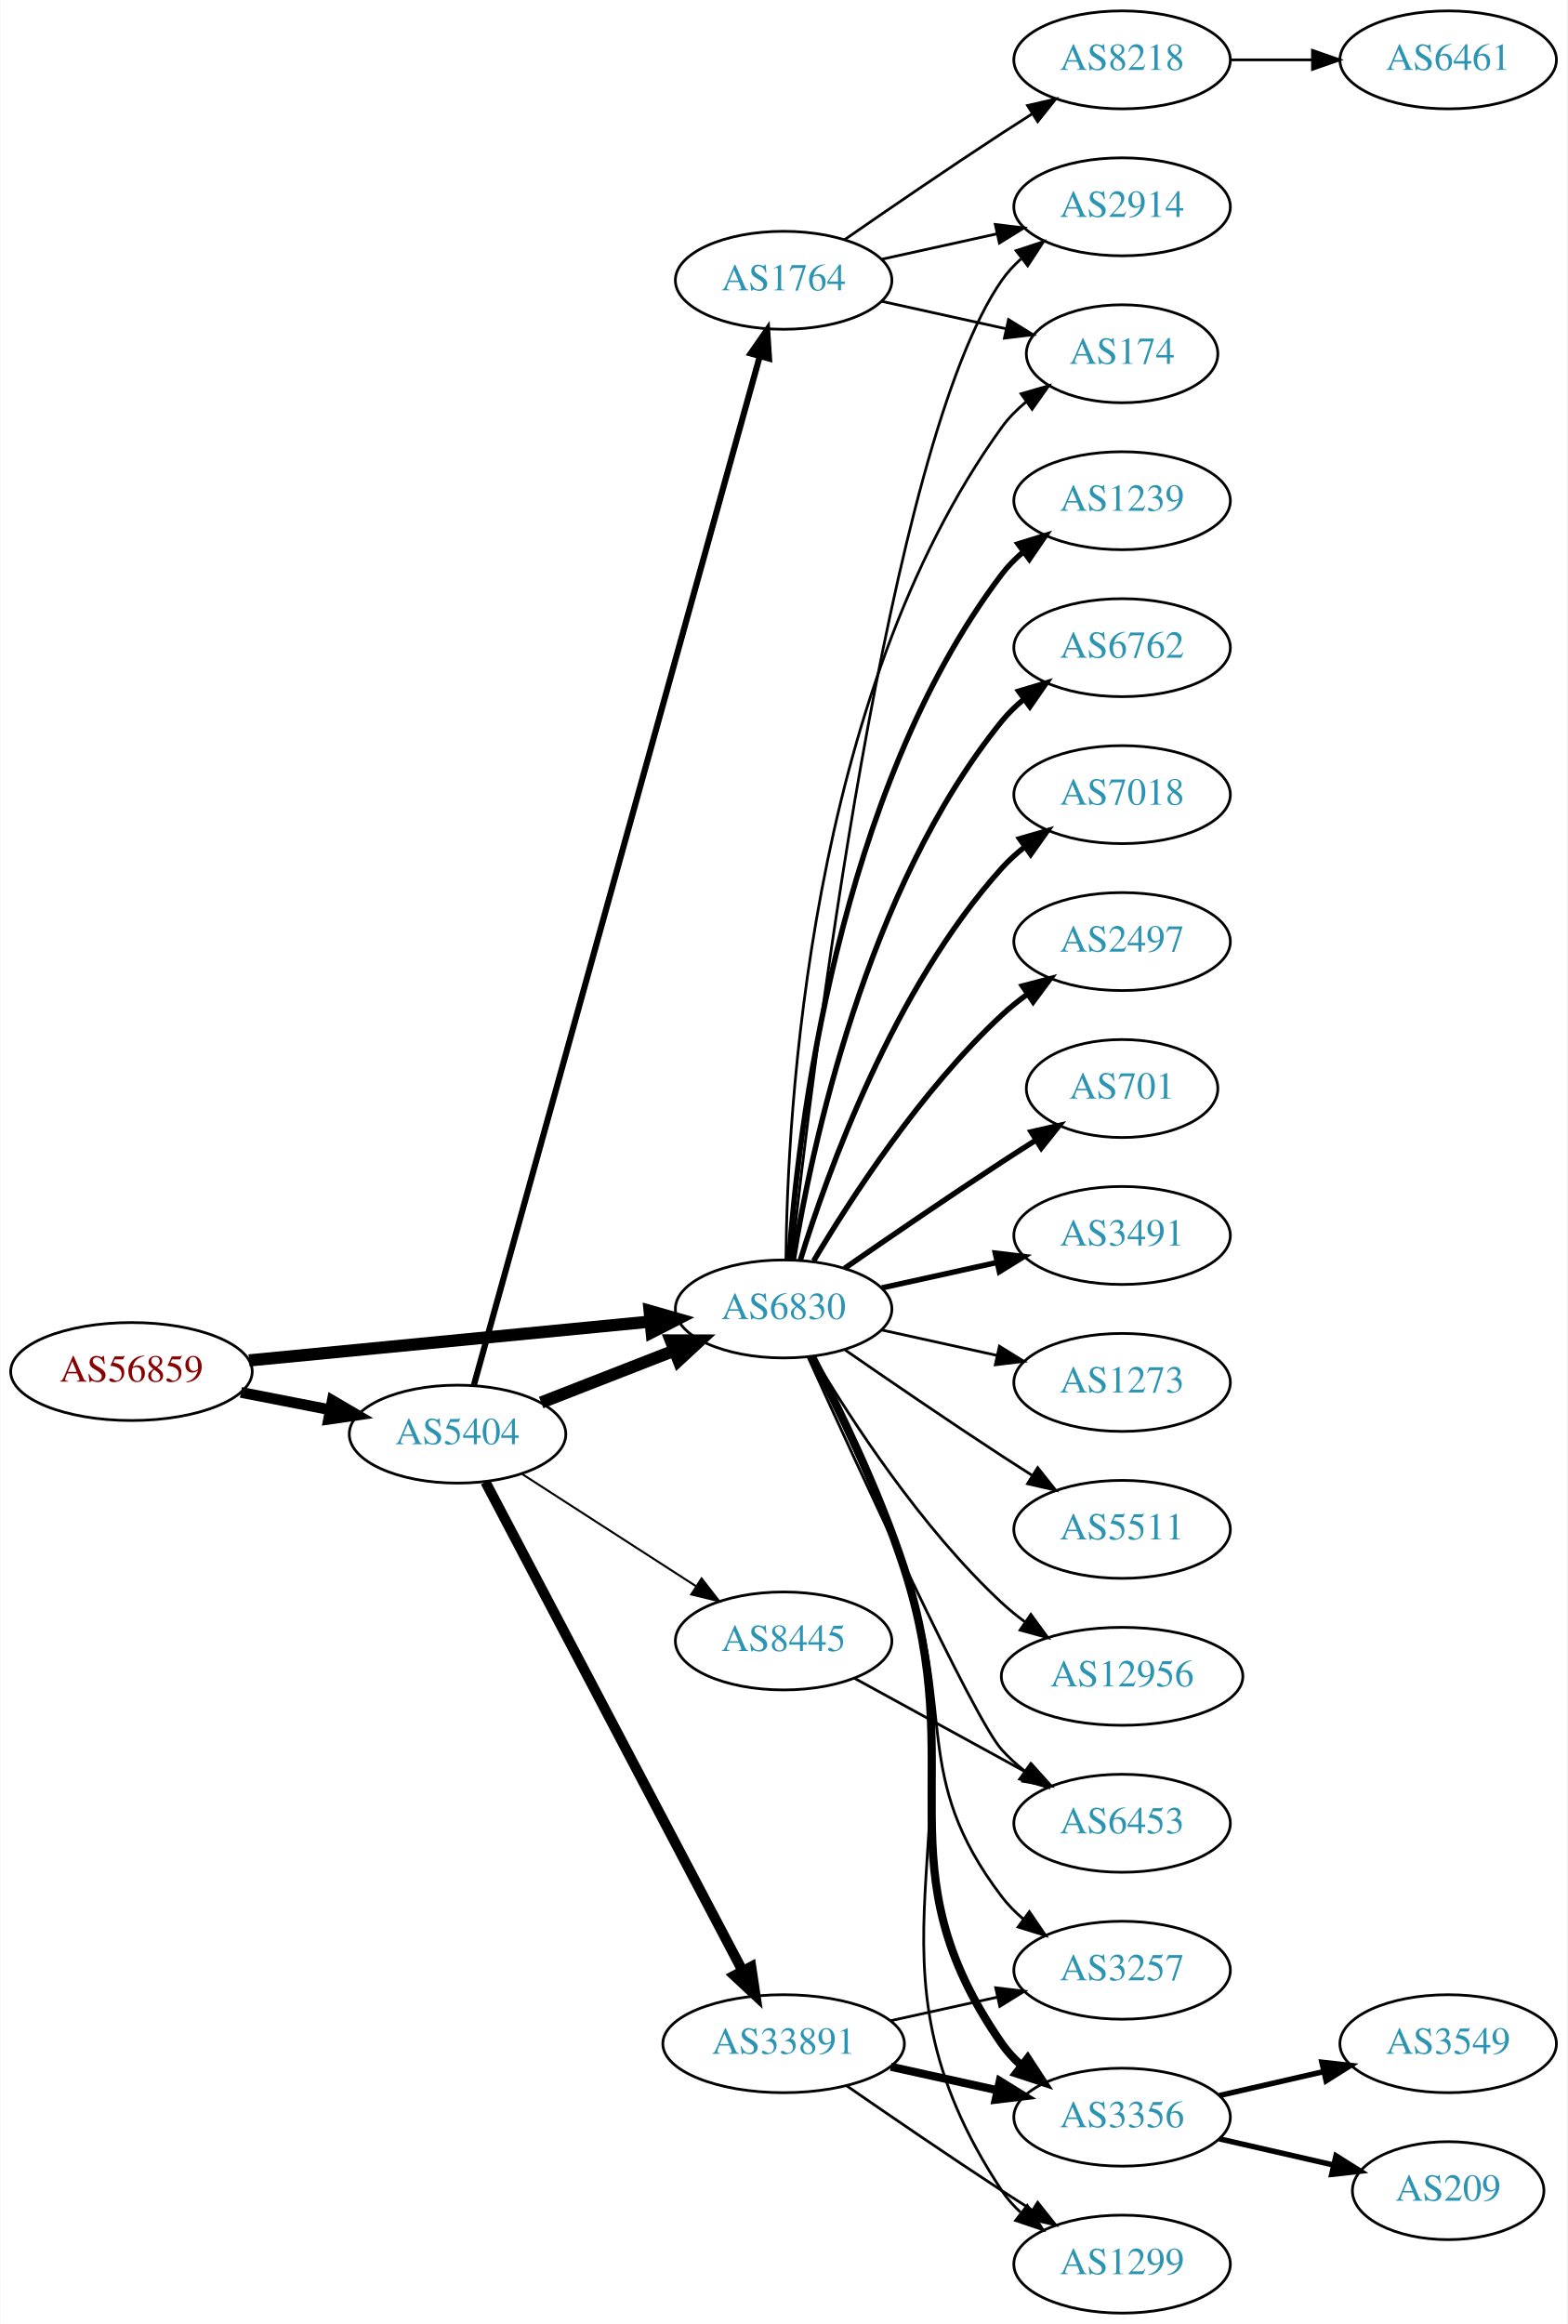
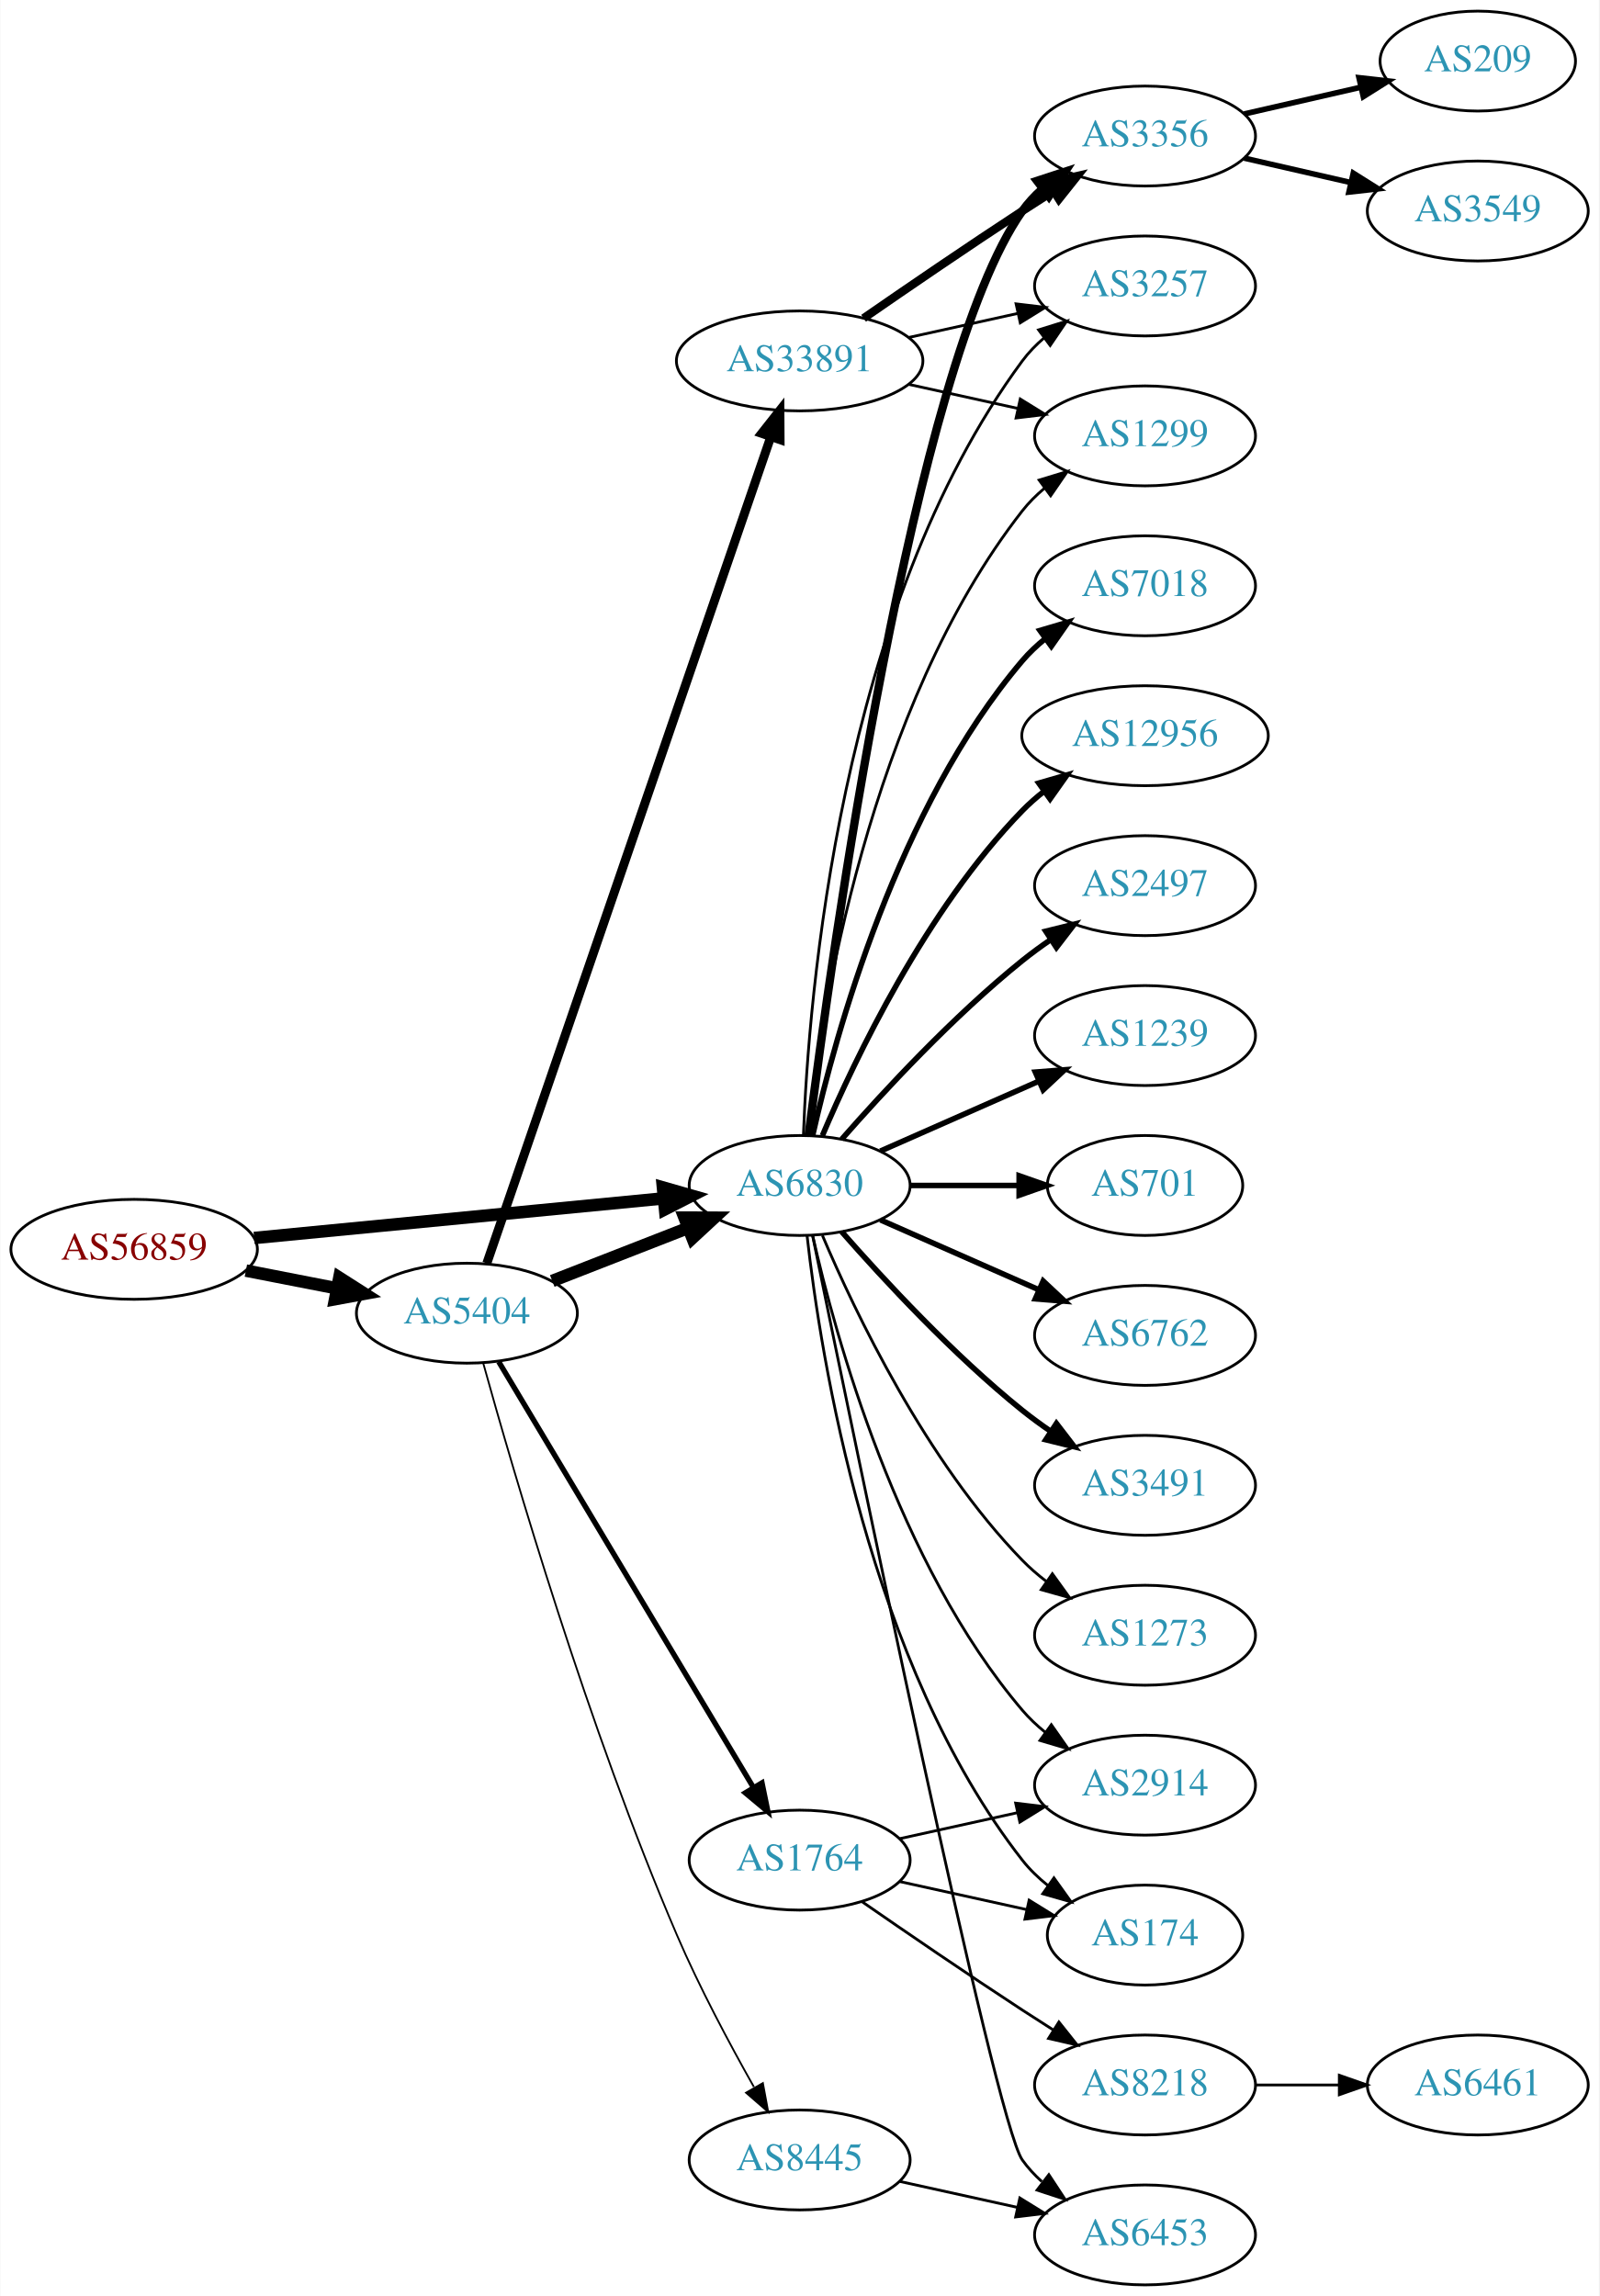
- <svg xmlns="http://www.w3.org/2000/svg" xmlns:xlink="http://www.w3.org/1999/xlink" width="576pt" height="854pt" viewBox="0.00 0.00 575.76 854.00">
-   <g id="graph0" class="graph" transform="scale(1 1) rotate(0) translate(4 850)">
-     <polygon fill="white" stroke="none" points="-4,4 -4,-850 571.762,-850 571.762,4 -4,4" />
+ <svg xmlns="http://www.w3.org/2000/svg" xmlns:xlink="http://www.w3.org/1999/xlink" width="576pt" height="827pt" viewBox="0.00 0.00 575.76 827.00">
+   <g id="graph0" class="graph" transform="scale(1 1) rotate(0) translate(4 823)">
+     <polygon fill="white" stroke="none" points="-4,4 -4,-823 571.762,-823 571.762,4 -4,4" />
    <g id="node1" class="node">
      <g id="a_node1">
        <a xlink:href="/asn/56859" xlink:title="AS56859 ~ BNP PARIBAS S.A. [AT]">
-           <ellipse fill="#ffffff" stroke="black" cx="44.196" cy="-346" rx="44.393" ry="18" />
-           <text text-anchor="middle" x="44.196" y="-342.3" font-family="Times,serif" font-size="14.00" fill="#880000">AS56859</text>
+           <ellipse fill="#ffffff" stroke="black" cx="44.196" cy="-373" rx="44.393" ry="18" />
+           <text text-anchor="middle" x="44.196" y="-369.3" font-family="Times,serif" font-size="14.00" fill="#880000">AS56859</text>
        </a>
      </g>
    </g>
    <g id="node2" class="node">
      <g id="a_node2">
        <a xlink:href="/asn/5404" xlink:title="AS5404 ~ ASN conova communications GmbH [AT]">
-           <ellipse fill="#ffffff" stroke="black" cx="164.039" cy="-323" rx="39.794" ry="18" />
-           <text text-anchor="middle" x="164.039" y="-319.3" font-family="Times,serif" font-size="14.00" fill="#2c94b3">AS5404</text>
+           <ellipse fill="#ffffff" stroke="black" cx="164.039" cy="-350" rx="39.794" ry="18" />
+           <text text-anchor="middle" x="164.039" y="-346.3" font-family="Times,serif" font-size="14.00" fill="#2c94b3">AS5404</text>
        </a>
      </g>
    </g>
    <g id="edge1" class="edge">
-       <path fill="none" stroke="black" stroke-width="3.971" d="M84.436,-338.341C94.888,-336.301 106.274,-334.079 117.052,-331.975" />
-       <polygon fill="black" stroke="black" stroke-width="3.971" points="118.005,-335.356 127.149,-330.005 116.664,-328.485 118.005,-335.356" />
+       <path fill="none" stroke="black" stroke-width="4.5" d="M84.436,-365.341C94.888,-363.301 106.274,-361.079 117.052,-358.975" />
+       <polygon fill="black" stroke="black" stroke-width="4.5" points="118.089,-362.785 127.149,-357.005 116.58,-355.056 118.089,-362.785" />
    </g>
    <g id="node3" class="node">
      <g id="a_node3">
        <a xlink:href="/asn/6830" xlink:title="AS6830 ~ LGI-UPC [AT]">
-           <ellipse fill="#ffffff" stroke="black" cx="283.881" cy="-369" rx="39.794" ry="18" />
-           <text text-anchor="middle" x="283.881" y="-365.3" font-family="Times,serif" font-size="14.00" fill="#2c94b3">AS6830</text>
+           <ellipse fill="#ffffff" stroke="black" cx="283.881" cy="-396" rx="39.794" ry="18" />
+           <text text-anchor="middle" x="283.881" y="-392.3" font-family="Times,serif" font-size="14.00" fill="#2c94b3">AS6830</text>
        </a>
      </g>
    </g>
    <g id="edge2" class="edge">
-       <path fill="none" stroke="black" stroke-width="4.5" d="M87.415,-350.085C128.788,-354.089 191.758,-360.182 234.981,-364.365" />
-       <polygon fill="black" stroke="black" stroke-width="4.5" points="234.642,-368.288 244.974,-365.332 235.4,-360.449 234.642,-368.288" />
+       <path fill="none" stroke="black" stroke-width="4.5" d="M87.415,-377.085C128.788,-381.089 191.758,-387.182 234.981,-391.365" />
+       <polygon fill="black" stroke="black" stroke-width="4.5" points="234.642,-395.288 244.974,-392.332 235.4,-387.449 234.642,-395.288" />
    </g>
    <g id="edge4" class="edge">
-       <path fill="none" stroke="black" stroke-width="4.5" d="M194.775,-334.608C209.569,-340.382 227.646,-347.439 243.568,-353.654" />
-       <polygon fill="black" stroke="black" stroke-width="4.5" points="242.407,-357.428 253.154,-357.396 245.27,-350.092 242.407,-357.428" />
+       <path fill="none" stroke="black" stroke-width="4.5" d="M194.775,-361.608C209.569,-367.382 227.646,-374.439 243.568,-380.654" />
+       <polygon fill="black" stroke="black" stroke-width="4.5" points="242.407,-384.428 253.154,-384.396 245.27,-377.092 242.407,-384.428" />
    </g>
    <g id="node4" class="node">
      <g id="a_node4">
-         <a xlink:href="/asn/1764" xlink:title="AS1764 ~ NEXTLAYER-AS [AT]">
-           <ellipse fill="#ffffff" stroke="black" cx="283.881" cy="-747" rx="39.794" ry="18" />
-           <text text-anchor="middle" x="283.881" y="-743.3" font-family="Times,serif" font-size="14.00" fill="#2c94b3">AS1764</text>
+         <a xlink:href="/asn/33891" xlink:title="AS33891 ~ CORE-BACKBONE GMBH GLOBAL NETWORK [DE]">
+           <ellipse fill="#ffffff" stroke="black" cx="283.881" cy="-693" rx="44.393" ry="18" />
+           <text text-anchor="middle" x="283.881" y="-689.3" font-family="Times,serif" font-size="14.00" fill="#2c94b3">AS33891</text>
        </a>
      </g>
    </g>
    <g id="edge3" class="edge">
-       <path fill="none" stroke="black" stroke-width="2.25" d="M170.027,-340.948C188.432,-407.17 252.622,-638.127 275.063,-718.872" />
-       <polygon fill="black" stroke="black" stroke-width="2.25" points="271.776,-720.113 277.826,-728.81 278.52,-718.238 271.776,-720.113" />
+       <path fill="none" stroke="black" stroke-width="3.214" d="M171.208,-367.958C190.578,-424.336 250.264,-598.062 273.494,-665.676" />
+       <polygon fill="black" stroke="black" stroke-width="3.214" points="270.213,-666.899 276.772,-675.22 276.833,-664.625 270.213,-666.899" />
    </g>
    <g id="node5" class="node">
      <g id="a_node5">
        <a xlink:href="/asn/8445" xlink:title="AS8445 ~ SALZBURG-AG-AS [AT]">
-           <ellipse fill="#ffffff" stroke="black" cx="283.881" cy="-247" rx="39.794" ry="18" />
-           <text text-anchor="middle" x="283.881" y="-243.3" font-family="Times,serif" font-size="14.00" fill="#2c94b3">AS8445</text>
+           <ellipse fill="#ffffff" stroke="black" cx="283.881" cy="-45" rx="39.794" ry="18" />
+           <text text-anchor="middle" x="283.881" y="-41.3" font-family="Times,serif" font-size="14.00" fill="#2c94b3">AS8445</text>
        </a>
      </g>
    </g>
    <g id="edge5" class="edge">
-       <path fill="none" stroke="black" stroke-width="0.75" d="M187.76,-308.346C205.937,-296.623 231.619,-280.06 251.717,-267.099" />
-       <polygon fill="black" stroke="black" stroke-width="0.75" points="253.723,-269.97 260.23,-261.609 249.929,-264.087 253.723,-269.97" />
+       <path fill="none" stroke="black" stroke-width="0.643" d="M169.945,-331.907C180.651,-293.318 207.727,-200.383 239.685,-126 247.76,-107.204 258.598,-86.893 267.397,-71.312" />
+       <polygon fill="black" stroke="black" stroke-width="0.643" points="270.638,-72.695 272.569,-62.277 264.563,-69.217 270.638,-72.695" />
    </g>
    <g id="node6" class="node">
      <g id="a_node6">
-         <a xlink:href="/asn/33891" xlink:title="AS33891 ~ CORE-BACKBONE GMBH GLOBAL NETWORK [DE]">
-           <ellipse fill="#ffffff" stroke="black" cx="283.881" cy="-99" rx="44.393" ry="18" />
-           <text text-anchor="middle" x="283.881" y="-95.3" font-family="Times,serif" font-size="14.00" fill="#2c94b3">AS33891</text>
+         <a xlink:href="/asn/1764" xlink:title="AS1764 ~ NEXTLAYER-AS [AT]">
+           <ellipse fill="#ffffff" stroke="black" cx="283.881" cy="-153" rx="39.794" ry="18" />
+           <text text-anchor="middle" x="283.881" y="-149.3" font-family="Times,serif" font-size="14.00" fill="#2c94b3">AS1764</text>
        </a>
      </g>
    </g>
    <g id="edge6" class="edge">
-       <path fill="none" stroke="black" stroke-width="3.75" d="M174.286,-305.423C194.844,-266.345 244.447,-172.058 268.848,-125.676" />
-       <polygon fill="black" stroke="black" stroke-width="3.75" points="271.956,-127.285 273.514,-116.805 265.761,-124.026 271.956,-127.285" />
+       <path fill="none" stroke="black" stroke-width="1.929" d="M175.496,-332.518C196.287,-297.762 242.906,-219.828 267.311,-179.028" />
+       <polygon fill="black" stroke="black" stroke-width="1.929" points="270.317,-180.822 272.447,-170.443 264.31,-177.228 270.317,-180.822" />
    </g>
    <g id="node7" class="node">
      <g id="a_node7">
-         <a xlink:href="/asn/2914" xlink:title="AS2914 ~ NTT America, Inc. [US]">
+         <a xlink:href="/asn/3356" xlink:title="AS3356 ~ Level 3 Parent, LLC [US]">
          <ellipse fill="#ffffff" stroke="black" cx="408.273" cy="-774" rx="39.794" ry="18" />
-           <text text-anchor="middle" x="408.273" y="-770.3" font-family="Times,serif" font-size="14.00" fill="#2c94b3">AS2914</text>
-         </a>
-       </g>
-     </g>
-     <g id="edge22" class="edge">
-       <path fill="none" stroke="black" d="M286.783,-387.09C294.101,-454.033 322.153,-686.932 364.077,-747 366.051,-749.828 368.426,-752.422 371.034,-754.786" />
-       <polygon fill="black" stroke="black" points="369.326,-757.886 379.39,-761.196 373.587,-752.332 369.326,-757.886" />
+           <text text-anchor="middle" x="408.273" y="-770.3" font-family="Times,serif" font-size="14.00" fill="#2c94b3">AS3356</text>
+         </a>
+       </g>
+     </g>
+     <g id="edge21" class="edge">
+       <path fill="none" stroke="black" stroke-width="3" d="M287.105,-414.108C295.224,-477.956 324.859,-691.719 364.077,-747 366.073,-749.813 368.463,-752.396 371.081,-754.753" />
+       <polygon fill="black" stroke="black" stroke-width="3" points="369.383,-757.86 379.453,-761.152 373.634,-752.298 369.383,-757.86" />
    </g>
    <g id="node8" class="node">
      <g id="a_node8">
-         <a xlink:href="/asn/174" xlink:title="AS174 ~ Cogent Communications [US]">
-           <ellipse fill="#ffffff" stroke="black" cx="408.273" cy="-720" rx="35.194" ry="18" />
-           <text text-anchor="middle" x="408.273" y="-716.3" font-family="Times,serif" font-size="14.00" fill="#2c94b3">AS174</text>
-         </a>
-       </g>
-     </g>
-     <g id="edge19" class="edge">
-       <path fill="none" stroke="black" d="M284.733,-387.078C285.182,-439.561 292.835,-594.452 364.077,-693 366.584,-696.467 369.685,-699.588 373.068,-702.37" />
-       <polygon fill="black" stroke="black" points="371.146,-705.298 381.321,-708.248 375.207,-699.596 371.146,-705.298" />
-     </g>
-     <g id="node10" class="node">
-       <g id="a_node10">
-         <a xlink:href="/asn/1239" xlink:title="AS1239 ~ Sprint [US]">
+         <a xlink:href="/asn/3257" xlink:title="AS3257 ~ GTT [DE]">
+           <ellipse fill="#ffffff" stroke="black" cx="408.273" cy="-720" rx="39.794" ry="18" />
+           <text text-anchor="middle" x="408.273" y="-716.3" font-family="Times,serif" font-size="14.00" fill="#2c94b3">AS3257</text>
+         </a>
+       </g>
+     </g>
+     <g id="edge20" class="edge">
+       <path fill="none" stroke="black" d="M285.233,-413.993C287.059,-463.457 298.113,-603.73 364.077,-693 366.311,-696.023 368.994,-698.786 371.914,-701.293" />
+       <polygon fill="black" stroke="black" points="369.94,-704.186 380.058,-707.331 374.109,-698.563 369.94,-704.186" />
+     </g>
+     <g id="node9" class="node">
+       <g id="a_node9">
+         <a xlink:href="/asn/1299" xlink:title="AS1299 ~ Telia Carrier [EU]">
          <ellipse fill="#ffffff" stroke="black" cx="408.273" cy="-666" rx="39.794" ry="18" />
-           <text text-anchor="middle" x="408.273" y="-662.3" font-family="Times,serif" font-size="14.00" fill="#2c94b3">AS1239</text>
-         </a>
-       </g>
-     </g>
-     <g id="edge10" class="edge">
-       <path fill="none" stroke="black" stroke-width="2" d="M285.83,-387.036C289.116,-433.457 303.426,-559.007 364.077,-639 366.348,-641.995 369.056,-644.74 371.992,-647.235" />
-       <polygon fill="black" stroke="black" stroke-width="2" points="370.032,-650.138 380.157,-653.256 374.186,-644.504 370.032,-650.138" />
-     </g>
-     <g id="node11" class="node">
-       <g id="a_node11">
-         <a xlink:href="/asn/6762" xlink:title="AS6762 ~ TELECOM ITALIA SPARKLE S.p.A. [IT]">
-           <ellipse fill="#ffffff" stroke="black" cx="408.273" cy="-612" rx="39.794" ry="18" />
-           <text text-anchor="middle" x="408.273" y="-608.3" font-family="Times,serif" font-size="14.00" fill="#2c94b3">AS6762</text>
-         </a>
-       </g>
-     </g>
-     <g id="edge11" class="edge">
-       <path fill="none" stroke="black" stroke-width="2" d="M287.462,-387.178C293.917,-426.997 313.988,-523.286 364.077,-585 366.446,-587.918 369.219,-590.612 372.196,-593.075" />
-       <polygon fill="black" stroke="black" stroke-width="2" points="370.271,-596.003 380.418,-599.052 374.387,-590.341 370.271,-596.003" />
+           <text text-anchor="middle" x="408.273" y="-662.3" font-family="Times,serif" font-size="14.00" fill="#2c94b3">AS1299</text>
+         </a>
+       </g>
+     </g>
+     <g id="edge24" class="edge">
+       <path fill="none" stroke="black" d="M286.56,-414.129C291.391,-457.368 308.732,-568.216 364.077,-639 366.392,-641.961 369.129,-644.683 372.084,-647.164" />
+       <polygon fill="black" stroke="black" points="370.14,-650.078 380.275,-653.165 374.278,-644.432 370.14,-650.078" />
    </g>
    <g id="node12" class="node">
      <g id="a_node12">
        <a xlink:href="/asn/7018" xlink:title="AS7018 ~ AT&amp;T Services, Inc. [US]">
-           <ellipse fill="#ffffff" stroke="black" cx="408.273" cy="-558" rx="39.794" ry="18" />
-           <text text-anchor="middle" x="408.273" y="-554.3" font-family="Times,serif" font-size="14.00" fill="#2c94b3">AS7018</text>
+           <ellipse fill="#ffffff" stroke="black" cx="408.273" cy="-612" rx="39.794" ry="18" />
+           <text text-anchor="middle" x="408.273" y="-608.3" font-family="Times,serif" font-size="14.00" fill="#2c94b3">AS7018</text>
        </a>
      </g>
    </g>
    <g id="edge12" class="edge">
-       <path fill="none" stroke="black" stroke-width="2" d="M290.019,-386.94C299.922,-418.979 324.259,-486.812 364.077,-531 366.593,-533.792 369.465,-536.401 372.504,-538.812" />
-       <polygon fill="black" stroke="black" stroke-width="2" points="370.633,-541.776 380.812,-544.715 374.687,-536.07 370.633,-541.776" />
+       <path fill="none" stroke="black" stroke-width="2" d="M288.575,-414.075C296.715,-450.148 319.148,-532.14 364.077,-585 366.511,-587.864 369.328,-590.521 372.333,-592.961" />
+       <polygon fill="black" stroke="black" stroke-width="2" points="370.432,-595.905 380.593,-598.906 374.521,-590.224 370.432,-595.905" />
    </g>
    <g id="node13" class="node">
      <g id="a_node13">
+         <a xlink:href="/asn/12956" xlink:title="AS12956 ~ TELXIUS [ES]">
+           <ellipse fill="#ffffff" stroke="black" cx="408.273" cy="-558" rx="44.393" ry="18" />
+           <text text-anchor="middle" x="408.273" y="-554.3" font-family="Times,serif" font-size="14.00" fill="#2c94b3">AS12956</text>
+         </a>
+       </g>
+     </g>
+     <g id="edge13" class="edge">
+       <path fill="none" stroke="black" stroke-width="2" d="M292.072,-413.975C303.839,-441.682 329.413,-495.348 364.077,-531 366.493,-533.485 369.182,-535.842 372.003,-538.051" />
+       <polygon fill="black" stroke="black" stroke-width="2" points="370.01,-540.929 380.187,-543.873 374.067,-535.225 370.01,-540.929" />
+     </g>
+     <g id="node14" class="node">
+       <g id="a_node14">
        <a xlink:href="/asn/2497" xlink:title="AS2497 ~ Internet Initiative Japan Inc. [JP]">
          <ellipse fill="#ffffff" stroke="black" cx="408.273" cy="-504" rx="39.794" ry="18" />
          <text text-anchor="middle" x="408.273" y="-500.3" font-family="Times,serif" font-size="14.00" fill="#2c94b3">AS2497</text>
        </a>
      </g>
    </g>
-     <g id="edge13" class="edge">
-       <path fill="none" stroke="black" stroke-width="2" d="M294.927,-386.671C308.498,-409.472 334.43,-449.472 364.077,-477 366.984,-479.699 370.197,-482.28 373.521,-484.703" />
-       <polygon fill="black" stroke="black" stroke-width="2" points="371.656,-487.667 381.899,-490.375 375.58,-481.87 371.656,-487.667" />
-     </g>
-     <g id="node14" class="node">
-       <g id="a_node14">
-         <a xlink:href="/asn/701" xlink:title="AS701 ~ UUNET [US]">
-           <ellipse fill="#ffffff" stroke="black" cx="408.273" cy="-450" rx="35.194" ry="18" />
-           <text text-anchor="middle" x="408.273" y="-446.3" font-family="Times,serif" font-size="14.00" fill="#2c94b3">AS701</text>
-         </a>
-       </g>
-     </g>
    <g id="edge14" class="edge">
-       <path fill="none" stroke="black" stroke-width="2" d="M306.238,-383.901C322.089,-394.877 344.292,-410.079 364.077,-423 368.122,-425.642 372.407,-428.385 376.647,-431.067" />
-       <polygon fill="black" stroke="black" stroke-width="2" points="374.861,-434.079 385.191,-436.432 378.584,-428.15 374.861,-434.079" />
+       <path fill="none" stroke="black" stroke-width="2" d="M299.033,-412.663C314.135,-429.894 339.256,-457.024 364.077,-477 367.333,-479.62 370.858,-482.192 374.442,-484.646" />
+       <polygon fill="black" stroke="black" stroke-width="2" points="372.53,-487.577 382.815,-490.121 376.361,-481.719 372.53,-487.577" />
    </g>
    <g id="node15" class="node">
      <g id="a_node15">
-         <a xlink:href="/asn/3491" xlink:title="AS3491 ~ PCCW Global, Inc. [US]">
-           <ellipse fill="#ffffff" stroke="black" cx="408.273" cy="-396" rx="39.794" ry="18" />
-           <text text-anchor="middle" x="408.273" y="-392.3" font-family="Times,serif" font-size="14.00" fill="#2c94b3">AS3491</text>
+         <a xlink:href="/asn/1239" xlink:title="AS1239 ~ Sprint [US]">
+           <ellipse fill="#ffffff" stroke="black" cx="408.273" cy="-450" rx="39.794" ry="18" />
+           <text text-anchor="middle" x="408.273" y="-446.3" font-family="Times,serif" font-size="14.00" fill="#2c94b3">AS1239</text>
        </a>
      </g>
    </g>
    <g id="edge15" class="edge">
-       <path fill="none" stroke="black" stroke-width="2" d="M319.954,-376.737C333.141,-379.646 348.321,-382.995 362.287,-386.076" />
-       <polygon fill="black" stroke="black" stroke-width="2" points="361.676,-389.525 372.196,-388.262 363.184,-382.69 361.676,-389.525" />
+       <path fill="none" stroke="black" stroke-width="2" d="M312.96,-408.389C329.908,-415.866 351.706,-425.483 370.075,-433.588" />
+       <polygon fill="black" stroke="black" stroke-width="2" points="368.763,-436.834 379.325,-437.669 371.589,-430.43 368.763,-436.834" />
    </g>
    <g id="node16" class="node">
      <g id="a_node16">
-         <a xlink:href="/asn/6453" xlink:title="AS6453 ~ TATA COMMUNICATIONS (AMERICA) INC [US]">
-           <ellipse fill="#ffffff" stroke="black" cx="408.273" cy="-180" rx="39.794" ry="18" />
-           <text text-anchor="middle" x="408.273" y="-176.3" font-family="Times,serif" font-size="14.00" fill="#2c94b3">AS6453</text>
+         <a xlink:href="/asn/701" xlink:title="AS701 ~ UUNET [US]">
+           <ellipse fill="#ffffff" stroke="black" cx="408.273" cy="-396" rx="35.194" ry="18" />
+           <text text-anchor="middle" x="408.273" y="-392.3" font-family="Times,serif" font-size="14.00" fill="#2c94b3">AS701</text>
        </a>
      </g>
    </g>
    <g id="edge16" class="edge">
-       <path fill="none" stroke="black" d="M292.819,-351.399C310.73,-311.89 353.546,-218.686 364.077,-207 366.593,-204.208 369.465,-201.599 372.504,-199.188" />
-       <polygon fill="black" stroke="black" points="374.687,-201.93 380.812,-193.285 370.633,-196.224 374.687,-201.93" />
+       <path fill="none" stroke="black" stroke-width="2" d="M323.607,-396C336.096,-396 350.035,-396 362.898,-396" />
+       <polygon fill="black" stroke="black" stroke-width="2" points="362.936,-399.5 372.936,-396 362.936,-392.5 362.936,-399.5" />
    </g>
    <g id="node17" class="node">
      <g id="a_node17">
-         <a xlink:href="/asn/3257" xlink:title="AS3257 ~ GTT [DE]">
-           <ellipse fill="#ffffff" stroke="black" cx="408.273" cy="-126" rx="39.794" ry="18" />
-           <text text-anchor="middle" x="408.273" y="-122.3" font-family="Times,serif" font-size="14.00" fill="#2c94b3">AS3257</text>
+         <a xlink:href="/asn/6762" xlink:title="AS6762 ~ TELECOM ITALIA SPARKLE S.p.A. [IT]">
+           <ellipse fill="#ffffff" stroke="black" cx="408.273" cy="-342" rx="39.794" ry="18" />
+           <text text-anchor="middle" x="408.273" y="-338.3" font-family="Times,serif" font-size="14.00" fill="#2c94b3">AS6762</text>
        </a>
      </g>
    </g>
    <g id="edge17" class="edge">
-       <path fill="none" stroke="black" d="M293.745,-351.448C303.047,-332.611 317.73,-301.66 328.077,-274 347.736,-221.449 330.092,-197.644 364.077,-153 366.354,-150.009 369.065,-147.268 372.004,-144.774" />
-       <polygon fill="black" stroke="black" points="374.198,-147.505 380.173,-138.755 370.046,-141.87 374.198,-147.505" />
+       <path fill="none" stroke="black" stroke-width="2" d="M312.96,-383.611C329.908,-376.134 351.706,-366.517 370.075,-358.412" />
+       <polygon fill="black" stroke="black" stroke-width="2" points="371.589,-361.57 379.325,-354.331 368.763,-355.166 371.589,-361.57" />
    </g>
    <g id="node18" class="node">
      <g id="a_node18">
-         <a xlink:href="/asn/1273" xlink:title="AS1273 ~ Vodafone Group PLC [EU]">
-           <ellipse fill="#ffffff" stroke="black" cx="408.273" cy="-342" rx="39.794" ry="18" />
-           <text text-anchor="middle" x="408.273" y="-338.3" font-family="Times,serif" font-size="14.00" fill="#2c94b3">AS1273</text>
+         <a xlink:href="/asn/3491" xlink:title="AS3491 ~ PCCW Global, Inc. [US]">
+           <ellipse fill="#ffffff" stroke="black" cx="408.273" cy="-288" rx="39.794" ry="18" />
+           <text text-anchor="middle" x="408.273" y="-284.3" font-family="Times,serif" font-size="14.00" fill="#2c94b3">AS3491</text>
        </a>
      </g>
    </g>
    <g id="edge18" class="edge">
-       <path fill="none" stroke="black" d="M319.954,-361.263C333.141,-358.354 348.321,-355.005 362.287,-351.924" />
-       <polygon fill="black" stroke="black" points="363.184,-355.31 372.196,-349.738 361.676,-348.475 363.184,-355.31" />
+       <path fill="none" stroke="black" stroke-width="2" d="M299.033,-379.337C314.135,-362.106 339.256,-334.976 364.077,-315 367.333,-312.38 370.858,-309.808 374.442,-307.354" />
+       <polygon fill="black" stroke="black" stroke-width="2" points="376.361,-310.281 382.815,-301.879 372.53,-304.423 376.361,-310.281" />
    </g>
    <g id="node19" class="node">
      <g id="a_node19">
-         <a xlink:href="/asn/3356" xlink:title="AS3356 ~ Level 3 Parent, LLC [US]">
-           <ellipse fill="#ffffff" stroke="black" cx="408.273" cy="-72" rx="39.794" ry="18" />
-           <text text-anchor="middle" x="408.273" y="-68.3" font-family="Times,serif" font-size="14.00" fill="#2c94b3">AS3356</text>
-         </a>
-       </g>
-     </g>
-     <g id="edge20" class="edge">
-       <path fill="none" stroke="black" stroke-width="3" d="M294.221,-351.615C303.921,-332.917 318.933,-302.081 328.077,-274 352.665,-198.496 318.749,-164.198 364.077,-99 366.046,-96.168 368.418,-93.572 371.023,-91.207" />
-       <polygon fill="black" stroke="black" stroke-width="3" points="373.576,-93.66 379.375,-84.793 369.312,-88.108 373.576,-93.66" />
+         <a xlink:href="/asn/2914" xlink:title="AS2914 ~ NTT America, Inc. [US]">
+           <ellipse fill="#ffffff" stroke="black" cx="408.273" cy="-180" rx="39.794" ry="18" />
+           <text text-anchor="middle" x="408.273" y="-176.3" font-family="Times,serif" font-size="14.00" fill="#2c94b3">AS2914</text>
+         </a>
+       </g>
+     </g>
+     <g id="edge19" class="edge">
+       <path fill="none" stroke="black" d="M288.575,-377.925C296.715,-341.852 319.148,-259.86 364.077,-207 366.511,-204.136 369.328,-201.479 372.333,-199.039" />
+       <polygon fill="black" stroke="black" points="374.521,-201.776 380.593,-193.094 370.432,-196.095 374.521,-201.776" />
    </g>
    <g id="node20" class="node">
      <g id="a_node20">
-         <a xlink:href="/asn/1299" xlink:title="AS1299 ~ Telia Carrier [EU]">
-           <ellipse fill="#ffffff" stroke="black" cx="408.273" cy="-18" rx="39.794" ry="18" />
-           <text text-anchor="middle" x="408.273" y="-14.3" font-family="Times,serif" font-size="14.00" fill="#2c94b3">AS1299</text>
-         </a>
-       </g>
-     </g>
-     <g id="edge21" class="edge">
-       <path fill="none" stroke="black" d="M294.666,-351.352C304.588,-332.689 319.647,-302.114 328.077,-274 357.671,-175.314 307.268,-130.95 364.077,-45 365.979,-42.123 368.304,-39.495 370.879,-37.109" />
-       <polygon fill="black" stroke="black" points="373.43,-39.559 379.181,-30.661 369.136,-34.031 373.43,-39.559" />
+         <a xlink:href="/asn/174" xlink:title="AS174 ~ Cogent Communications [US]">
+           <ellipse fill="#ffffff" stroke="black" cx="408.273" cy="-126" rx="35.194" ry="18" />
+           <text text-anchor="middle" x="408.273" y="-122.3" font-family="Times,serif" font-size="14.00" fill="#2c94b3">AS174</text>
+         </a>
+       </g>
+     </g>
+     <g id="edge22" class="edge">
+       <path fill="none" stroke="black" d="M286.56,-377.871C291.391,-334.632 308.732,-223.784 364.077,-153 366.712,-149.63 369.894,-146.569 373.322,-143.821" />
+       <polygon fill="black" stroke="black" points="375.46,-146.597 381.624,-137.98 371.432,-140.872 375.46,-146.597" />
    </g>
    <g id="node21" class="node">
      <g id="a_node21">
-         <a xlink:href="/asn/5511" xlink:title="AS5511 ~ Orange S.A. [FR]">
-           <ellipse fill="#ffffff" stroke="black" cx="408.273" cy="-288" rx="39.794" ry="18" />
-           <text text-anchor="middle" x="408.273" y="-284.3" font-family="Times,serif" font-size="14.00" fill="#2c94b3">AS5511</text>
+         <a xlink:href="/asn/6453" xlink:title="AS6453 ~ TATA COMMUNICATIONS (AMERICA) INC [US]">
+           <ellipse fill="#ffffff" stroke="black" cx="408.273" cy="-18" rx="39.794" ry="18" />
+           <text text-anchor="middle" x="408.273" y="-14.3" font-family="Times,serif" font-size="14.00" fill="#2c94b3">AS6453</text>
        </a>
      </g>
    </g>
    <g id="edge23" class="edge">
-       <path fill="none" stroke="black" d="M306.238,-354.099C322.089,-343.123 344.292,-327.921 364.077,-315 367.659,-312.661 371.43,-310.241 375.19,-307.856" />
-       <polygon fill="black" stroke="black" points="377.252,-310.693 383.851,-302.404 373.523,-304.769 377.252,-310.693" />
+       <path fill="none" stroke="black" d="M288.549,-377.96C302.793,-308.163 354.137,-59.011 364.077,-45 366.073,-42.187 368.463,-39.604 371.081,-37.247" />
+       <polygon fill="black" stroke="black" points="373.634,-39.702 379.453,-30.848 369.383,-34.14 373.634,-39.702" />
    </g>
    <g id="node22" class="node">
      <g id="a_node22">
-         <a xlink:href="/asn/12956" xlink:title="AS12956 ~ TELXIUS [ES]">
-           <ellipse fill="#ffffff" stroke="black" cx="408.273" cy="-234" rx="44.393" ry="18" />
-           <text text-anchor="middle" x="408.273" y="-230.3" font-family="Times,serif" font-size="14.00" fill="#2c94b3">AS12956</text>
-         </a>
-       </g>
-     </g>
-     <g id="edge24" class="edge">
-       <path fill="none" stroke="black" d="M294.927,-351.329C308.498,-328.528 334.43,-288.528 364.077,-261 366.684,-258.58 369.537,-256.254 372.496,-254.052" />
-       <polygon fill="black" stroke="black" points="374.744,-256.754 380.996,-248.2 370.774,-250.988 374.744,-256.754" />
+         <a xlink:href="/asn/1273" xlink:title="AS1273 ~ Vodafone Group PLC [EU]">
+           <ellipse fill="#ffffff" stroke="black" cx="408.273" cy="-234" rx="39.794" ry="18" />
+           <text text-anchor="middle" x="408.273" y="-230.3" font-family="Times,serif" font-size="14.00" fill="#2c94b3">AS1273</text>
+         </a>
+       </g>
+     </g>
+     <g id="edge25" class="edge">
+       <path fill="none" stroke="black" d="M292.072,-378.025C303.839,-350.318 329.413,-296.652 364.077,-261 366.697,-258.305 369.638,-255.761 372.721,-253.392" />
+       <polygon fill="black" stroke="black" points="374.896,-256.141 381.089,-247.545 370.887,-250.403 374.896,-256.141" />
    </g>
    <g id="edge7" class="edge">
-       <path fill="none" stroke="black" d="M319.954,-754.737C333.141,-757.646 348.321,-760.995 362.287,-764.076" />
-       <polygon fill="black" stroke="black" points="361.676,-767.525 372.196,-766.262 363.184,-760.69 361.676,-767.525" />
+       <path fill="none" stroke="black" stroke-width="3" d="M306.912,-708.367C322.714,-719.305 344.571,-734.261 364.077,-747 367.659,-749.339 371.43,-751.759 375.19,-754.144" />
+       <polygon fill="black" stroke="black" stroke-width="3" points="373.523,-757.231 383.851,-759.596 377.252,-751.307 373.523,-757.231" />
    </g>
    <g id="edge8" class="edge">
-       <path fill="none" stroke="black" d="M319.954,-739.263C334.187,-736.123 350.742,-732.471 365.586,-729.196" />
-       <polygon fill="black" stroke="black" points="366.529,-732.572 375.54,-727 365.021,-725.737 366.529,-732.572" />
-     </g>
-     <g id="node9" class="node">
-       <g id="a_node9">
-         <a xlink:href="/asn/8218" xlink:title="AS8218 ~ legacy Neotelecoms [FR]">
-           <ellipse fill="#ffffff" stroke="black" cx="408.273" cy="-828" rx="39.794" ry="18" />
-           <text text-anchor="middle" x="408.273" y="-824.3" font-family="Times,serif" font-size="14.00" fill="#2c94b3">AS8218</text>
-         </a>
-       </g>
+       <path fill="none" stroke="black" d="M323.271,-701.469C335.662,-704.202 349.509,-707.257 362.329,-710.085" />
+       <polygon fill="black" stroke="black" points="361.825,-713.558 372.344,-712.295 363.333,-706.722 361.825,-713.558" />
    </g>
    <g id="edge9" class="edge">
-       <path fill="none" stroke="black" d="M306.238,-761.901C322.089,-772.877 344.292,-788.079 364.077,-801 367.659,-803.339 371.43,-805.759 375.19,-808.144" />
-       <polygon fill="black" stroke="black" points="373.523,-811.231 383.851,-813.596 377.252,-805.307 373.523,-811.231" />
-     </g>
-     <g id="edge25" class="edge">
-       <path fill="none" stroke="black" d="M309.944,-233.28C328.26,-223.253 353.304,-209.544 373.4,-198.543" />
-       <polygon fill="black" stroke="black" points="375.153,-201.574 382.244,-193.702 371.791,-195.434 375.153,-201.574" />
+       <path fill="none" stroke="black" d="M323.271,-684.531C335.662,-681.798 349.509,-678.743 362.329,-675.915" />
+       <polygon fill="black" stroke="black" points="363.333,-679.278 372.344,-673.705 361.825,-672.442 363.333,-679.278" />
    </g>
    <g id="edge26" class="edge">
-       <path fill="none" stroke="black" d="M323.271,-107.469C335.662,-110.202 349.509,-113.257 362.329,-116.085" />
-       <polygon fill="black" stroke="black" points="361.825,-119.558 372.344,-118.295 363.333,-112.722 361.825,-119.558" />
+       <path fill="none" stroke="black" d="M319.954,-37.263C333.141,-34.354 348.321,-31.005 362.287,-27.924" />
+       <polygon fill="black" stroke="black" points="363.184,-31.31 372.196,-25.738 361.676,-24.475 363.184,-31.31" />
    </g>
    <g id="edge27" class="edge">
-       <path fill="none" stroke="black" stroke-width="3" d="M323.271,-90.531C335.662,-87.798 349.509,-84.743 362.329,-81.915" />
-       <polygon fill="black" stroke="black" stroke-width="3" points="363.333,-85.278 372.344,-79.706 361.825,-78.442 363.333,-85.278" />
+       <path fill="none" stroke="black" d="M319.954,-160.737C333.141,-163.646 348.321,-166.995 362.287,-170.076" />
+       <polygon fill="black" stroke="black" points="361.676,-173.525 372.196,-172.262 363.184,-166.69 361.676,-173.525" />
    </g>
    <g id="edge28" class="edge">
-       <path fill="none" stroke="black" d="M306.912,-83.633C322.714,-72.695 344.571,-57.739 364.077,-45 367.659,-42.661 371.43,-40.241 375.19,-37.856" />
-       <polygon fill="black" stroke="black" points="377.252,-40.693 383.851,-32.404 373.523,-34.769 377.252,-40.693" />
+       <path fill="none" stroke="black" d="M319.954,-145.263C334.187,-142.123 350.742,-138.471 365.586,-135.196" />
+       <polygon fill="black" stroke="black" points="366.529,-138.572 375.54,-133 365.021,-131.737 366.529,-138.572" />
    </g>
    <g id="node23" class="node">
      <g id="a_node23">
-         <a xlink:href="/asn/6461" xlink:title="AS6461 ~ Zayo Bandwidth [US]">
-           <ellipse fill="#ffffff" stroke="black" cx="528.116" cy="-828" rx="39.794" ry="18" />
-           <text text-anchor="middle" x="528.116" y="-824.3" font-family="Times,serif" font-size="14.00" fill="#2c94b3">AS6461</text>
+         <a xlink:href="/asn/8218" xlink:title="AS8218 ~ legacy Neotelecoms [FR]">
+           <ellipse fill="#ffffff" stroke="black" cx="408.273" cy="-72" rx="39.794" ry="18" />
+           <text text-anchor="middle" x="408.273" y="-68.3" font-family="Times,serif" font-size="14.00" fill="#2c94b3">AS8218</text>
        </a>
      </g>
    </g>
    <g id="edge29" class="edge">
-       <path fill="none" stroke="black" d="M448.186,-828C457.739,-828 468.089,-828 478.052,-828" />
-       <polygon fill="black" stroke="black" points="478.244,-831.5 488.244,-828 478.244,-824.5 478.244,-831.5" />
+       <path fill="none" stroke="black" d="M306.238,-138.099C322.089,-127.123 344.292,-111.921 364.077,-99 367.659,-96.661 371.43,-94.241 375.19,-91.856" />
+       <polygon fill="black" stroke="black" points="377.252,-94.693 383.851,-86.404 373.523,-88.769 377.252,-94.693" />
+     </g>
+     <g id="node10" class="node">
+       <g id="a_node10">
+         <a xlink:href="/asn/209" xlink:title="AS209 ~ CenturyLink Communications, LLC [US]">
+           <ellipse fill="#ffffff" stroke="black" cx="528.116" cy="-801" rx="35.194" ry="18" />
+           <text text-anchor="middle" x="528.116" y="-797.3" font-family="Times,serif" font-size="14.00" fill="#2c94b3">AS209</text>
+         </a>
+       </g>
+     </g>
+     <g id="edge10" class="edge">
+       <path fill="none" stroke="black" stroke-width="2" d="M443.993,-781.955C457.085,-784.955 472.107,-788.396 485.748,-791.522" />
+       <polygon fill="black" stroke="black" stroke-width="2" points="485.326,-795.016 495.855,-793.838 486.89,-788.193 485.326,-795.016" />
+     </g>
+     <g id="node11" class="node">
+       <g id="a_node11">
+         <a xlink:href="/asn/3549" xlink:title="AS3549 ~ Level 3 Parent, LLC [US]">
+           <ellipse fill="#ffffff" stroke="black" cx="528.116" cy="-747" rx="39.794" ry="18" />
+           <text text-anchor="middle" x="528.116" y="-743.3" font-family="Times,serif" font-size="14.00" fill="#2c94b3">AS3549</text>
+         </a>
+       </g>
+     </g>
+     <g id="edge11" class="edge">
+       <path fill="none" stroke="black" stroke-width="2" d="M443.993,-766.045C455.993,-763.296 469.613,-760.175 482.306,-757.267" />
+       <polygon fill="black" stroke="black" stroke-width="2" points="483.272,-760.636 492.238,-754.991 481.708,-753.813 483.272,-760.636" />
    </g>
    <g id="node24" class="node">
      <g id="a_node24">
-         <a xlink:href="/asn/3549" xlink:title="AS3549 ~ Level 3 Parent, LLC [US]">
-           <ellipse fill="#ffffff" stroke="black" cx="528.116" cy="-99" rx="39.794" ry="18" />
-           <text text-anchor="middle" x="528.116" y="-95.3" font-family="Times,serif" font-size="14.00" fill="#2c94b3">AS3549</text>
+         <a xlink:href="/asn/6461" xlink:title="AS6461 ~ ZAYO-6461 [US]">
+           <ellipse fill="#ffffff" stroke="black" cx="528.116" cy="-72" rx="39.794" ry="18" />
+           <text text-anchor="middle" x="528.116" y="-68.3" font-family="Times,serif" font-size="14.00" fill="#2c94b3">AS6461</text>
        </a>
      </g>
    </g>
    <g id="edge30" class="edge">
-       <path fill="none" stroke="black" stroke-width="2" d="M443.993,-79.955C455.993,-82.704 469.613,-85.825 482.306,-88.733" />
-       <polygon fill="black" stroke="black" stroke-width="2" points="481.708,-92.187 492.238,-91.009 483.272,-85.364 481.708,-92.187" />
-     </g>
-     <g id="node25" class="node">
-       <g id="a_node25">
-         <a xlink:href="/asn/209" xlink:title="AS209 ~ CenturyLink Communications, LLC [US]">
-           <ellipse fill="#ffffff" stroke="black" cx="528.116" cy="-45" rx="35.194" ry="18" />
-           <text text-anchor="middle" x="528.116" y="-41.3" font-family="Times,serif" font-size="14.00" fill="#2c94b3">AS209</text>
-         </a>
-       </g>
-     </g>
-     <g id="edge31" class="edge">
-       <path fill="none" stroke="black" stroke-width="2" d="M443.993,-64.045C457.085,-61.045 472.107,-57.603 485.748,-54.478" />
-       <polygon fill="black" stroke="black" stroke-width="2" points="486.89,-57.807 495.855,-52.162 485.326,-50.984 486.89,-57.807" />
+       <path fill="none" stroke="black" d="M448.186,-72C457.739,-72 468.089,-72 478.052,-72" />
+       <polygon fill="black" stroke="black" points="478.244,-75.5 488.244,-72 478.244,-68.5 478.244,-75.5" />
    </g>
  </g>
</svg>
